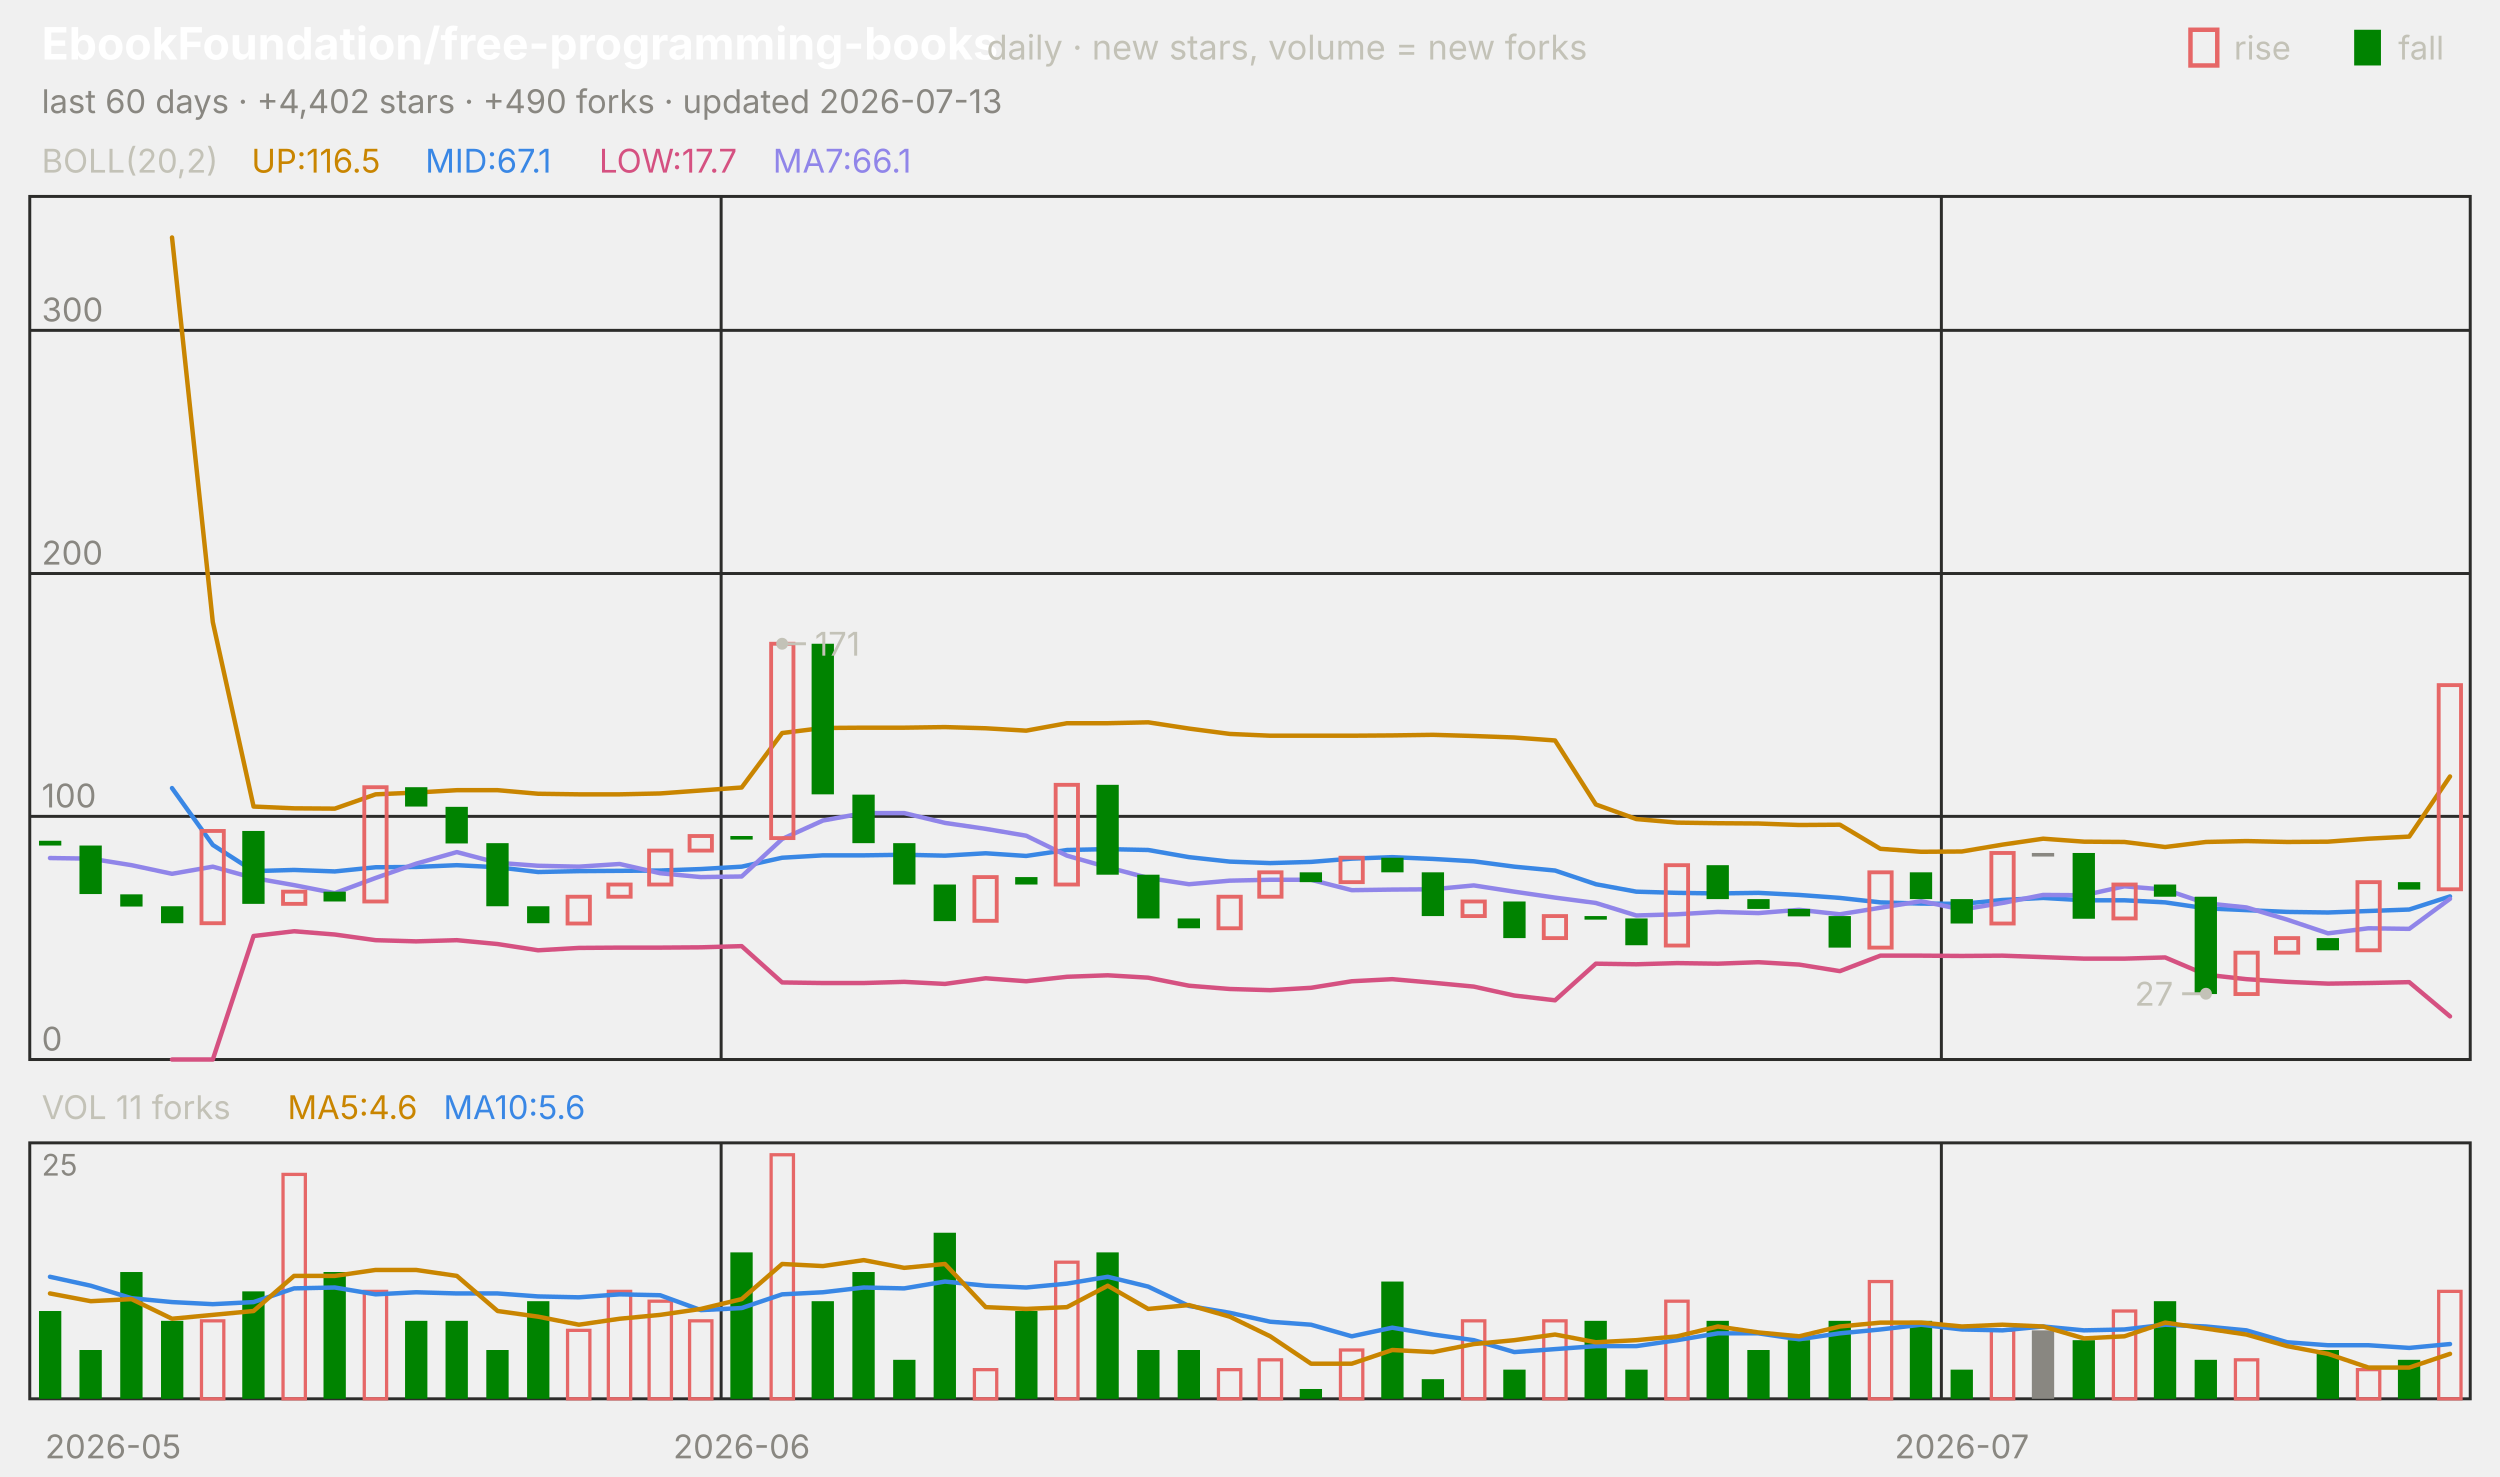
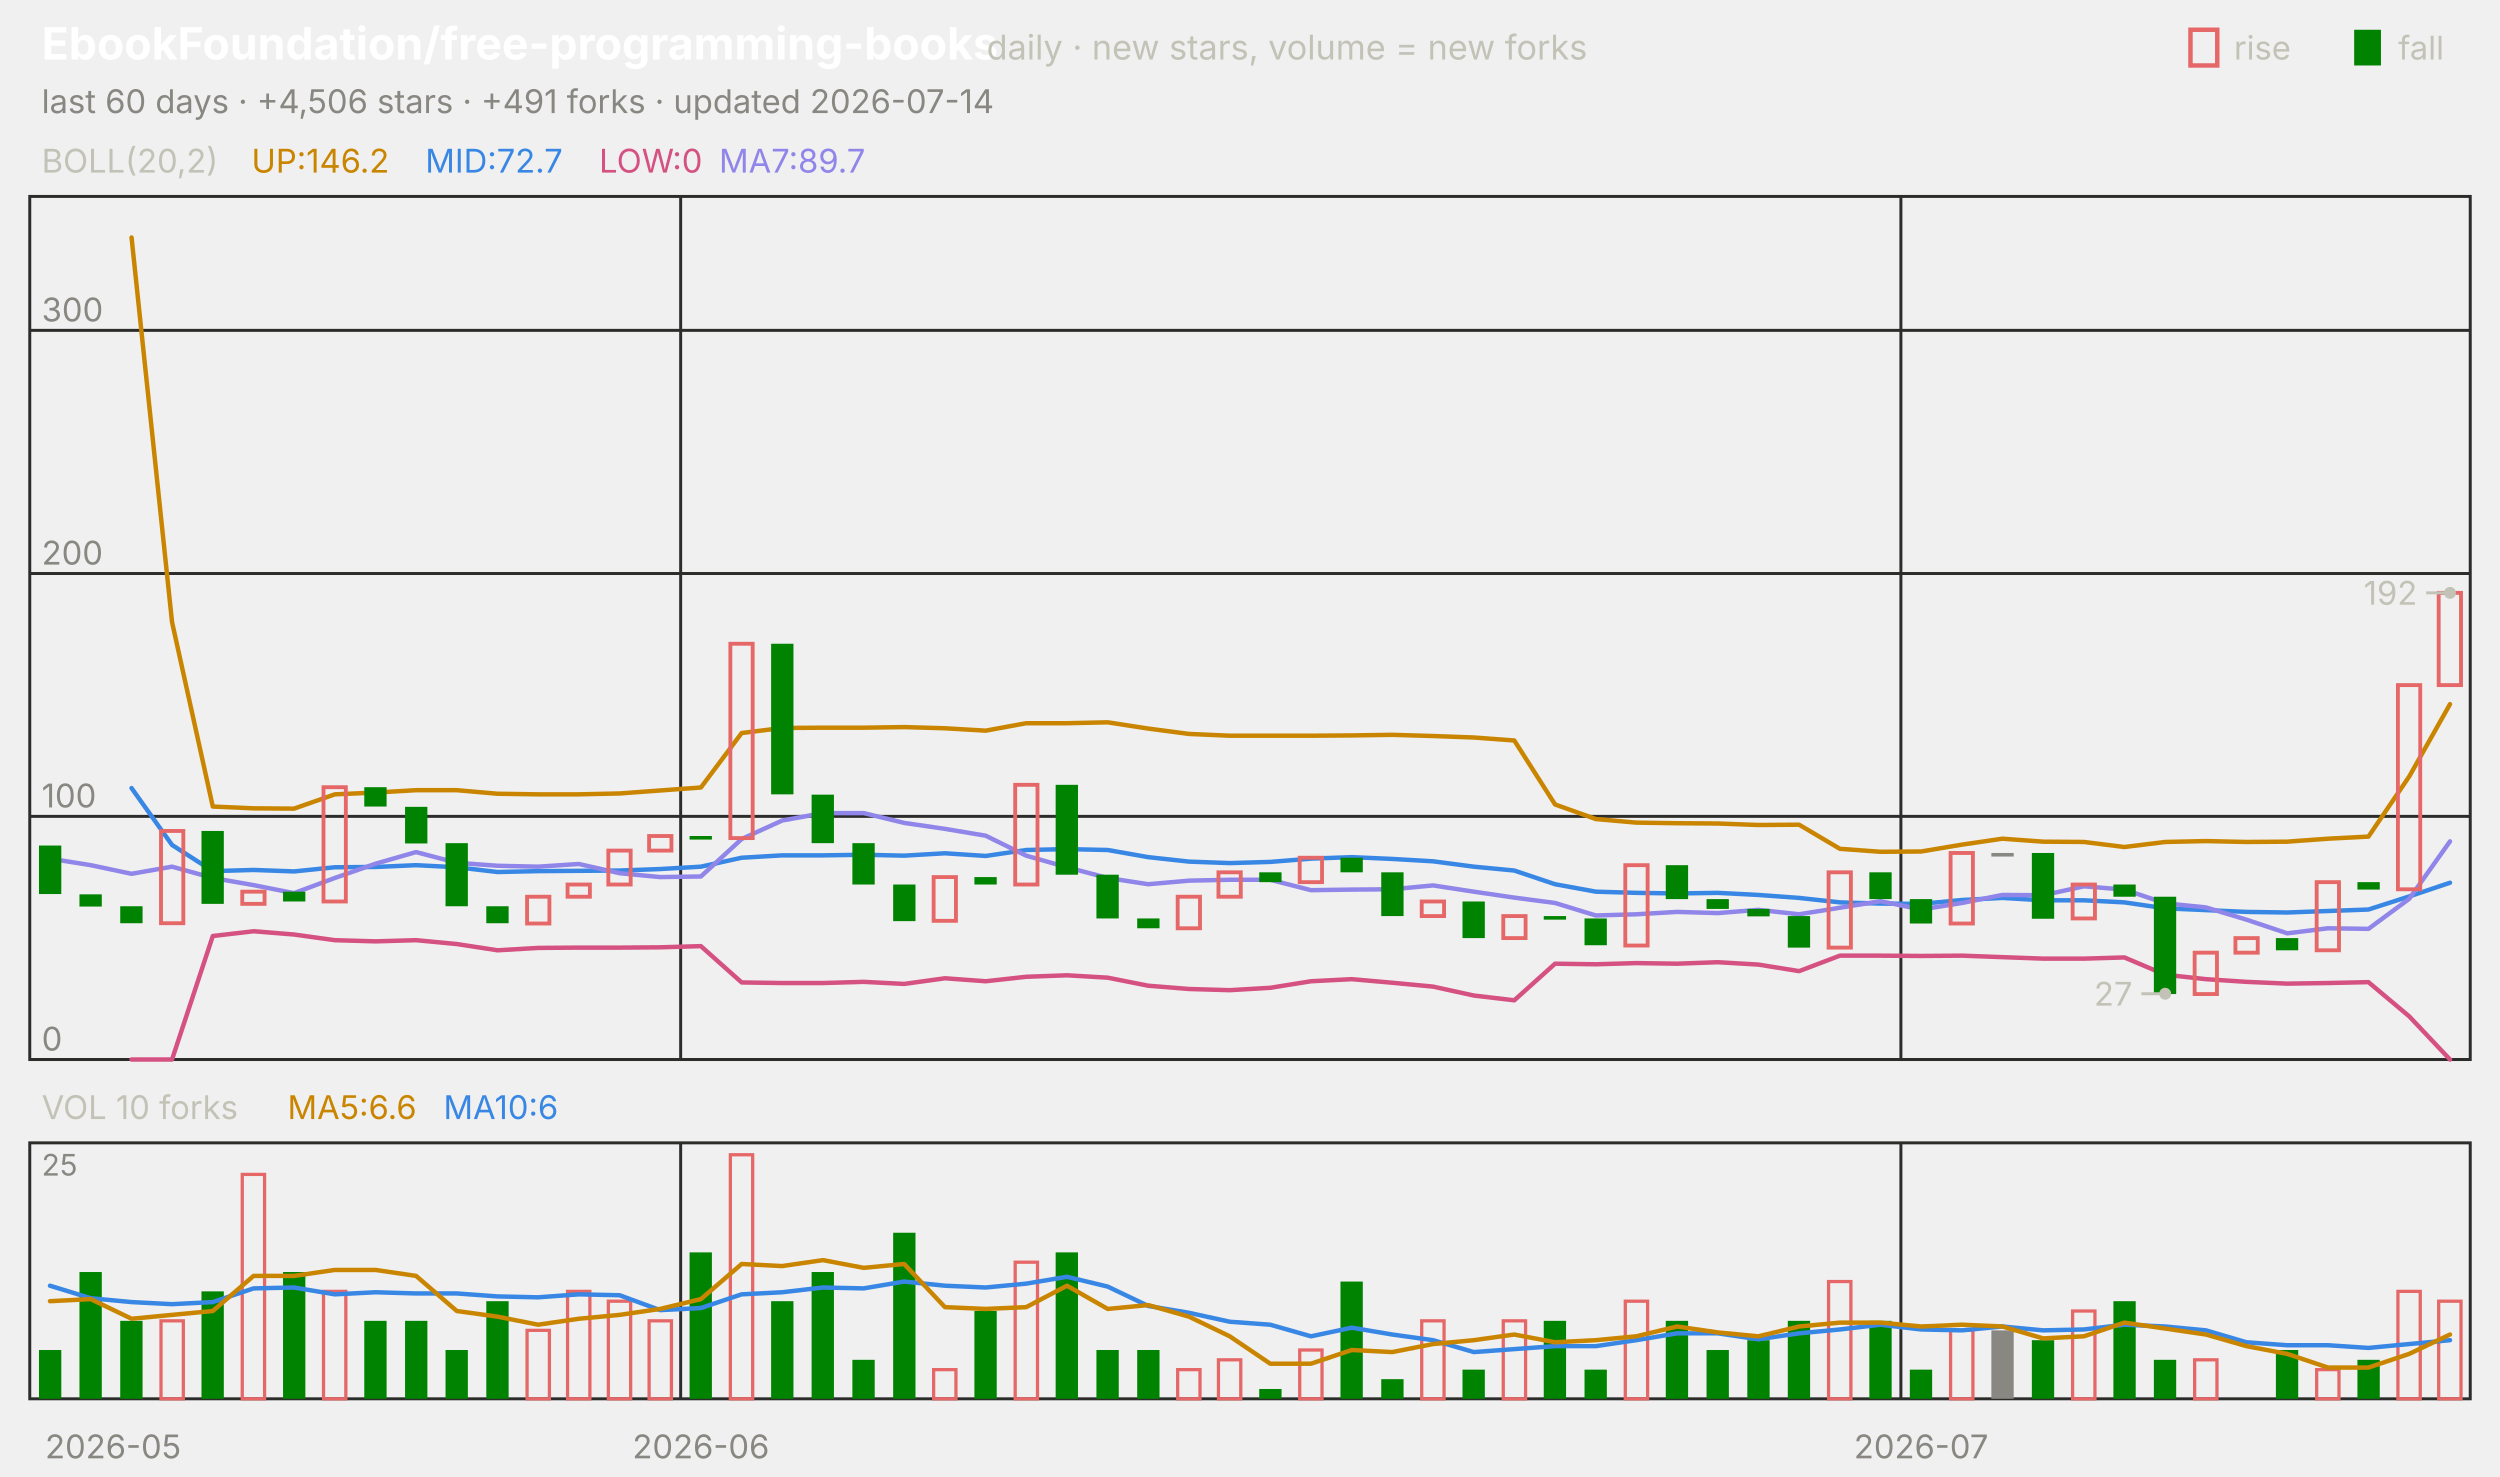
<svg xmlns="http://www.w3.org/2000/svg" viewBox="0 0 840 496" width="840" height="496" font-family="-apple-system,'Segoe UI',system-ui,sans-serif" role="img" aria-label="EbookFoundation/free-programming-books candlestick chart">
  <text x="14.0" y="20.0" font-size="15" fill="#ffffff" font-weight="650">EbookFoundation/free-programming-books</text>
  <text x="331.5" y="20.0" font-size="11.5" fill="#c3c2b7">daily · new stars, volume = new forks</text>
  <text x="805.8" y="20.0" font-size="11.0" fill="#c3c2b7">fall</text>
  <rect x="791" y="10" width="9" height="12" fill="#008300" />
  <text x="750.6" y="20.0" font-size="11.0" fill="#c3c2b7">rise</text>
  <rect x="736" y="10" width="9" height="12" fill="none" stroke="#e66767" stroke-width="1.5" />
-   <text x="14.0" y="38.0" font-size="11.0" fill="#898781">last 60 days · +4,402 stars · +490 forks · updated 2026-07-13</text>
+   <text x="14.0" y="38.0" font-size="11.0" fill="#898781">last 60 days · +4,506 stars · +491 forks · updated 2026-07-14</text>
  <rect x="10" y="66" width="820" height="290" fill="none" stroke="#2c2c2a" />
  <rect x="10" y="384" width="820" height="86" fill="none" stroke="#2c2c2a" />
  <text x="38.0" y="490.0" font-size="11.0" fill="#898781" text-anchor="middle">2026-05</text>
-   <line x1="242.3" y1="66.0" x2="242.3" y2="356.0" stroke="#2c2c2a" stroke-width="1.0" />
-   <line x1="242.3" y1="384.0" x2="242.3" y2="470.0" stroke="#2c2c2a" stroke-width="1.0" />
-   <text x="249.2" y="490.0" font-size="11.0" fill="#898781" text-anchor="middle">2026-06</text>
-   <line x1="652.3" y1="66.0" x2="652.3" y2="356.0" stroke="#2c2c2a" stroke-width="1.0" />
-   <line x1="652.3" y1="384.0" x2="652.3" y2="470.0" stroke="#2c2c2a" stroke-width="1.0" />
-   <text x="659.2" y="490.0" font-size="11.0" fill="#898781" text-anchor="middle">2026-07</text>
+   <line x1="228.7" y1="66.0" x2="228.7" y2="356.0" stroke="#2c2c2a" stroke-width="1.0" />
+   <line x1="228.7" y1="384.0" x2="228.7" y2="470.0" stroke="#2c2c2a" stroke-width="1.0" />
+   <text x="235.5" y="490.0" font-size="11.0" fill="#898781" text-anchor="middle">2026-06</text>
+   <line x1="638.7" y1="66.0" x2="638.7" y2="356.0" stroke="#2c2c2a" stroke-width="1.0" />
+   <line x1="638.7" y1="384.0" x2="638.7" y2="470.0" stroke="#2c2c2a" stroke-width="1.0" />
+   <text x="645.5" y="490.0" font-size="11.0" fill="#898781" text-anchor="middle">2026-07</text>
  <text x="14.0" y="58.0" font-size="11.0" fill="#c3c2b7">BOLL(20,2)</text>
-   <text x="84.5" y="58.0" font-size="11.0" fill="#c98500">UP:116.5</text>
-   <text x="142.9" y="58.0" font-size="11.0" fill="#3987e5">MID:67.1</text>
-   <text x="201.3" y="58.0" font-size="11.0" fill="#d55181">LOW:17.7</text>
-   <text x="259.7" y="58.0" font-size="11.0" fill="#9085e9">MA7:66.1</text>
+   <text x="84.5" y="58.0" font-size="11.0" fill="#c98500">UP:146.2</text>
+   <text x="142.9" y="58.0" font-size="11.0" fill="#3987e5">MID:72.7</text>
+   <text x="201.3" y="58.0" font-size="11.0" fill="#d55181">LOW:0</text>
+   <text x="241.6" y="58.0" font-size="11.0" fill="#9085e9">MA7:89.7</text>
  <line x1="10.0" y1="356.0" x2="830.0" y2="356.0" stroke="#2c2c2a" stroke-width="1.0" />
  <text x="14.0" y="353.0" font-size="11.0" fill="#898781">0</text>
  <line x1="10.0" y1="274.3" x2="830.0" y2="274.3" stroke="#2c2c2a" stroke-width="1.0" />
  <text x="14.0" y="271.3" font-size="11.0" fill="#898781">100</text>
  <line x1="10.0" y1="192.7" x2="830.0" y2="192.7" stroke="#2c2c2a" stroke-width="1.0" />
  <text x="14.0" y="189.7" font-size="11.0" fill="#898781">200</text>
  <line x1="10.0" y1="111.0" x2="830.0" y2="111.0" stroke="#2c2c2a" stroke-width="1.0" />
  <text x="14.0" y="108.0" font-size="11.0" fill="#898781">300</text>
-   <polyline points="57.8,79.8 71.5,209.0 85.2,271.0 98.8,271.6 112.5,271.7 126.2,266.9 139.8,266.3 153.5,265.5 167.2,265.5 180.8,266.7 194.5,266.9 208.2,266.9 221.8,266.6 235.5,265.6 249.2,264.6 262.8,246.3 276.5,244.6 290.2,244.5 303.8,244.5 317.5,244.3 331.2,244.7 344.8,245.5 358.5,243.0 372.2,243.0 385.8,242.7 399.5,244.8 413.2,246.6 426.8,247.2 440.5,247.2 454.2,247.2 467.8,247.1 481.5,246.9 495.2,247.3 508.8,247.8 522.5,248.8 536.2,270.3 549.8,275.2 563.5,276.4 577.2,276.6 590.8,276.7 604.5,277.2 618.2,277.1 631.8,285.2 645.5,286.2 659.2,286.1 672.8,283.8 686.5,281.8 700.2,282.8 713.8,282.9 727.5,284.6 741.2,282.9 754.8,282.6 768.5,282.9 782.2,282.8 795.8,281.8 809.5,281.1 823.2,260.9" fill="none" stroke="#c98500" stroke-width="1.5" stroke-linejoin="round" stroke-linecap="round" />
-   <polyline points="57.8,264.8 71.5,283.9 85.2,292.7 98.8,292.3 112.5,292.8 126.2,291.4 139.8,291.3 153.5,290.7 167.2,291.4 180.8,293.0 194.5,292.7 208.2,292.6 221.8,292.5 235.5,292.0 249.2,291.2 262.8,288.2 276.5,287.4 290.2,287.4 303.8,287.2 317.5,287.5 331.2,286.7 344.8,287.6 358.5,285.6 372.2,285.3 385.8,285.6 399.5,288.0 413.2,289.5 426.8,290.0 440.5,289.6 454.2,288.5 467.8,288.0 481.5,288.6 495.2,289.4 508.8,291.2 522.5,292.5 536.2,297.1 549.8,299.6 563.5,300.0 577.2,300.2 590.8,300.0 604.5,300.7 618.2,301.7 631.8,303.2 645.5,303.6 659.2,303.7 672.8,302.4 686.5,301.7 700.2,302.5 713.8,302.5 727.5,303.2 741.2,305.2 754.8,305.8 768.5,306.4 782.2,306.6 795.8,306.1 809.5,305.6 823.2,301.2" fill="none" stroke="#3987e5" stroke-width="1.5" stroke-linejoin="round" stroke-linecap="round" />
-   <polyline points="57.8,356.0 71.5,356.0 85.2,314.5 98.8,312.9 112.5,314.0 126.2,315.9 139.8,316.3 153.5,315.9 167.2,317.2 180.8,319.3 194.5,318.5 208.2,318.4 221.8,318.4 235.5,318.3 249.2,317.9 262.8,330.1 276.5,330.3 290.2,330.3 303.8,329.9 317.5,330.6 331.2,328.7 344.8,329.7 358.5,328.2 372.2,327.7 385.8,328.5 399.5,331.2 413.2,332.3 426.8,332.7 440.5,331.9 454.2,329.7 467.8,329.0 481.5,330.2 495.2,331.5 508.8,334.5 522.5,336.1 536.2,323.8 549.8,324.0 563.5,323.6 577.2,323.8 590.8,323.3 604.5,324.1 618.2,326.3 631.8,321.1 645.5,321.1 659.2,321.2 672.8,321.1 686.5,321.6 700.2,322.1 713.8,322.1 727.5,321.7 741.2,327.5 754.8,329.0 768.5,329.9 782.2,330.5 795.8,330.3 809.5,330.0 823.2,341.5" fill="none" stroke="#d55181" stroke-width="1.5" stroke-linejoin="round" stroke-linecap="round" />
-   <polyline points="16.8,288.3 30.5,288.5 44.2,290.7 57.8,293.6 71.5,291.2 85.2,295.0 98.8,297.4 112.5,300.1 126.2,295.0 139.8,290.2 153.5,286.3 167.2,289.9 180.8,290.9 194.5,291.2 208.2,290.3 221.8,293.4 235.5,294.7 249.2,294.5 262.8,281.9 276.5,275.7 290.2,273.2 303.8,273.2 317.5,276.5 331.2,278.5 344.8,280.8 358.5,287.5 372.2,291.4 385.8,295.0 399.5,297.1 413.2,295.9 426.8,295.6 440.5,295.6 454.2,299.1 467.8,298.9 481.5,298.8 495.2,297.5 508.8,299.6 522.5,301.6 536.2,303.4 549.8,307.6 563.5,307.2 577.2,306.4 590.8,306.8 604.5,305.7 618.2,307.2 631.8,305.0 645.5,302.8 659.2,305.6 672.8,303.4 686.5,300.7 700.2,300.8 713.8,297.8 727.5,298.9 741.2,303.5 754.8,304.9 768.5,309.0 782.2,313.6 795.8,311.9 809.5,312.1 823.2,302.0" fill="none" stroke="#9085e9" stroke-width="1.5" stroke-linejoin="round" stroke-linecap="round" />
-   <rect x="13.1" y="282.5" width="7.5" height="1.6" fill="#008300" />
-   <rect x="26.7" y="284.1" width="7.5" height="16.3" fill="#008300" />
-   <rect x="40.4" y="300.5" width="7.5" height="4.1" fill="#008300" />
-   <rect x="54.1" y="304.5" width="7.5" height="5.7" fill="#008300" />
-   <rect x="67.7" y="279.2" width="7.5" height="31.0" fill="none" stroke="#e66767" stroke-width="1.3" />
-   <rect x="81.4" y="279.2" width="7.5" height="24.5" fill="#008300" />
-   <rect x="95.1" y="299.6" width="7.5" height="4.1" fill="none" stroke="#e66767" stroke-width="1.3" />
-   <rect x="108.7" y="299.6" width="7.5" height="3.3" fill="#008300" />
-   <rect x="122.4" y="264.5" width="7.5" height="38.4" fill="none" stroke="#e66767" stroke-width="1.3" />
-   <rect x="136.1" y="264.5" width="7.5" height="6.5" fill="#008300" />
-   <rect x="149.7" y="271.1" width="7.5" height="12.3" fill="#008300" />
-   <rect x="163.4" y="283.3" width="7.5" height="21.2" fill="#008300" />
-   <rect x="177.1" y="304.5" width="7.5" height="5.7" fill="#008300" />
-   <rect x="190.7" y="301.3" width="7.5" height="9.0" fill="none" stroke="#e66767" stroke-width="1.3" />
-   <rect x="204.4" y="297.2" width="7.5" height="4.1" fill="none" stroke="#e66767" stroke-width="1.3" />
-   <rect x="218.1" y="285.8" width="7.5" height="11.4" fill="none" stroke="#e66767" stroke-width="1.3" />
-   <rect x="231.7" y="280.9" width="7.5" height="4.9" fill="none" stroke="#e66767" stroke-width="1.3" />
-   <rect x="245.4" y="280.9" width="7.5" height="1.2" fill="#008300" />
-   <rect x="259.1" y="216.3" width="7.5" height="65.3" fill="none" stroke="#e66767" stroke-width="1.3" />
-   <rect x="272.7" y="216.3" width="7.5" height="50.6" fill="#008300" />
-   <rect x="286.4" y="267.0" width="7.5" height="16.3" fill="#008300" />
-   <rect x="300.1" y="283.3" width="7.5" height="13.9" fill="#008300" />
-   <rect x="313.7" y="297.2" width="7.5" height="12.3" fill="#008300" />
-   <rect x="327.4" y="294.7" width="7.5" height="14.7" fill="none" stroke="#e66767" stroke-width="1.3" />
-   <rect x="341.1" y="294.7" width="7.5" height="2.5" fill="#008300" />
-   <rect x="354.7" y="263.7" width="7.5" height="33.5" fill="none" stroke="#e66767" stroke-width="1.3" />
-   <rect x="368.4" y="263.7" width="7.5" height="30.2" fill="#008300" />
-   <rect x="382.1" y="293.9" width="7.5" height="14.7" fill="#008300" />
-   <rect x="395.7" y="308.6" width="7.5" height="3.3" fill="#008300" />
-   <rect x="409.4" y="301.3" width="7.5" height="10.6" fill="none" stroke="#e66767" stroke-width="1.3" />
-   <rect x="423.1" y="293.1" width="7.5" height="8.2" fill="none" stroke="#e66767" stroke-width="1.3" />
-   <rect x="436.7" y="293.1" width="7.5" height="3.3" fill="#008300" />
-   <rect x="450.4" y="288.2" width="7.5" height="8.2" fill="none" stroke="#e66767" stroke-width="1.3" />
-   <rect x="464.1" y="288.2" width="7.5" height="4.9" fill="#008300" />
-   <rect x="477.7" y="293.1" width="7.5" height="14.7" fill="#008300" />
-   <rect x="491.4" y="302.9" width="7.5" height="4.9" fill="none" stroke="#e66767" stroke-width="1.3" />
-   <rect x="505.1" y="302.9" width="7.5" height="12.3" fill="#008300" />
-   <rect x="518.7" y="307.8" width="7.5" height="7.4" fill="none" stroke="#e66767" stroke-width="1.3" />
-   <rect x="532.4" y="307.8" width="7.5" height="1.2" fill="#008300" />
-   <rect x="546.1" y="308.6" width="7.5" height="9.0" fill="#008300" />
-   <rect x="559.7" y="290.7" width="7.5" height="27.0" fill="none" stroke="#e66767" stroke-width="1.3" />
-   <rect x="573.4" y="290.7" width="7.5" height="11.4" fill="#008300" />
-   <rect x="587.1" y="302.1" width="7.5" height="3.3" fill="#008300" />
-   <rect x="600.7" y="305.4" width="7.5" height="2.5" fill="#008300" />
-   <rect x="614.4" y="307.8" width="7.5" height="10.6" fill="#008300" />
-   <rect x="628.1" y="293.1" width="7.5" height="25.3" fill="none" stroke="#e66767" stroke-width="1.3" />
-   <rect x="641.7" y="293.1" width="7.5" height="9.0" fill="#008300" />
-   <rect x="655.4" y="302.1" width="7.5" height="8.2" fill="#008300" />
-   <rect x="669.1" y="286.6" width="7.5" height="23.7" fill="none" stroke="#e66767" stroke-width="1.3" />
-   <rect x="682.7" y="286.6" width="7.5" height="1.2" fill="#898781" />
-   <rect x="696.4" y="286.6" width="7.5" height="22.1" fill="#008300" />
-   <rect x="710.1" y="297.2" width="7.5" height="11.4" fill="none" stroke="#e66767" stroke-width="1.3" />
-   <rect x="723.7" y="297.2" width="7.5" height="4.1" fill="#008300" />
-   <rect x="737.4" y="301.3" width="7.5" height="32.7" fill="#008300" />
-   <rect x="751.1" y="320.1" width="7.5" height="13.9" fill="none" stroke="#e66767" stroke-width="1.3" />
-   <rect x="764.7" y="315.2" width="7.5" height="4.9" fill="none" stroke="#e66767" stroke-width="1.3" />
-   <rect x="778.4" y="315.2" width="7.5" height="4.1" fill="#008300" />
-   <rect x="792.1" y="296.4" width="7.5" height="22.9" fill="none" stroke="#e66767" stroke-width="1.3" />
-   <rect x="805.7" y="296.4" width="7.5" height="2.5" fill="#008300" />
-   <rect x="819.4" y="230.2" width="7.5" height="68.6" fill="none" stroke="#e66767" stroke-width="1.3" />
-   <circle cx="262.8" cy="216.3" r="2" fill="#c3c2b7" />
-   <line x1="262.8" y1="216.3" x2="270.8" y2="216.3" stroke="#c3c2b7" stroke-width="1.0" />
-   <text x="273.8" y="220.3" font-size="11.0" fill="#c3c2b7">171</text>
-   <circle cx="741.2" cy="333.9" r="2" fill="#c3c2b7" />
-   <line x1="741.2" y1="333.9" x2="733.2" y2="333.9" stroke="#c3c2b7" stroke-width="1.0" />
-   <text x="730.2" y="337.9" font-size="11.0" fill="#c3c2b7" text-anchor="end">27</text>
-   <text x="14.0" y="376.0" font-size="11.0" fill="#c3c2b7">VOL 11 forks</text>
-   <text x="96.6" y="376.0" font-size="11.0" fill="#c98500">MA5:4.6</text>
-   <text x="149.0" y="376.0" font-size="11.0" fill="#3987e5">MA10:5.6</text>
+   <polyline points="44.2,79.8 57.8,209.0 71.5,271.0 85.2,271.6 98.8,271.7 112.5,266.9 126.2,266.3 139.8,265.5 153.5,265.5 167.2,266.7 180.8,266.9 194.5,266.9 208.2,266.6 221.8,265.6 235.5,264.6 249.2,246.3 262.8,244.6 276.5,244.5 290.2,244.5 303.8,244.3 317.5,244.7 331.2,245.5 344.8,243.0 358.5,243.0 372.2,242.7 385.8,244.8 399.5,246.6 413.2,247.2 426.8,247.2 440.5,247.2 454.2,247.1 467.8,246.9 481.5,247.3 495.2,247.8 508.8,248.8 522.5,270.3 536.2,275.2 549.8,276.4 563.5,276.6 577.2,276.7 590.8,277.2 604.5,277.1 618.2,285.2 631.8,286.2 645.5,286.1 659.2,283.8 672.8,281.8 686.5,282.8 700.2,282.9 713.8,284.6 727.5,282.9 741.2,282.6 754.8,282.9 768.5,282.8 782.2,281.8 795.8,281.1 809.5,260.9 823.2,236.6" fill="none" stroke="#c98500" stroke-width="1.5" stroke-linejoin="round" stroke-linecap="round" />
+   <polyline points="44.2,264.8 57.8,283.9 71.5,292.7 85.2,292.3 98.8,292.8 112.5,291.4 126.2,291.3 139.8,290.7 153.5,291.4 167.2,293.0 180.8,292.7 194.5,292.6 208.2,292.5 221.8,292.0 235.5,291.2 249.2,288.2 262.8,287.4 276.5,287.4 290.2,287.2 303.8,287.5 317.5,286.7 331.2,287.6 344.8,285.6 358.5,285.3 372.2,285.6 385.8,288.0 399.5,289.5 413.2,290.0 426.8,289.6 440.5,288.5 454.2,288.0 467.8,288.6 481.5,289.4 495.2,291.2 508.8,292.5 522.5,297.1 536.2,299.6 549.8,300.0 563.5,300.2 577.2,300.0 590.8,300.7 604.5,301.7 618.2,303.2 631.8,303.6 645.5,303.7 659.2,302.4 672.8,301.7 686.5,302.5 700.2,302.5 713.8,303.2 727.5,305.2 741.2,305.8 754.8,306.4 768.5,306.6 782.2,306.1 795.8,305.6 809.5,301.2 823.2,296.6" fill="none" stroke="#3987e5" stroke-width="1.5" stroke-linejoin="round" stroke-linecap="round" />
+   <polyline points="44.2,356.0 57.8,356.0 71.5,314.5 85.2,312.9 98.8,314.0 112.5,315.9 126.2,316.3 139.8,315.9 153.5,317.2 167.2,319.3 180.8,318.5 194.5,318.4 208.2,318.4 221.8,318.3 235.5,317.9 249.2,330.1 262.8,330.3 276.5,330.3 290.2,329.9 303.8,330.6 317.5,328.7 331.2,329.7 344.8,328.2 358.5,327.7 372.2,328.5 385.8,331.2 399.5,332.3 413.2,332.7 426.8,331.9 440.5,329.7 454.2,329.0 467.8,330.2 481.5,331.5 495.2,334.5 508.8,336.1 522.5,323.8 536.2,324.0 549.8,323.6 563.5,323.8 577.2,323.3 590.8,324.1 604.5,326.3 618.2,321.1 631.8,321.1 645.5,321.2 659.2,321.1 672.8,321.6 686.5,322.1 700.2,322.1 713.8,321.7 727.5,327.5 741.2,329.0 754.8,329.9 768.5,330.5 782.2,330.3 795.8,330.0 809.5,341.5 823.2,356.0" fill="none" stroke="#d55181" stroke-width="1.5" stroke-linejoin="round" stroke-linecap="round" />
+   <polyline points="16.8,288.5 30.5,290.7 44.2,293.6 57.8,291.2 71.5,295.0 85.2,297.4 98.8,300.1 112.5,295.0 126.2,290.2 139.8,286.3 153.5,289.9 167.2,290.9 180.8,291.2 194.5,290.3 208.2,293.4 221.8,294.7 235.5,294.5 249.2,281.9 262.8,275.7 276.5,273.2 290.2,273.2 303.8,276.5 317.5,278.5 331.2,280.8 344.8,287.5 358.5,291.4 372.2,295.0 385.8,297.1 399.5,295.9 413.2,295.6 426.8,295.6 440.5,299.1 454.2,298.9 467.8,298.8 481.5,297.5 495.2,299.6 508.8,301.6 522.5,303.4 536.2,307.6 549.8,307.2 563.5,306.4 577.2,306.8 590.8,305.7 604.5,307.2 618.2,305.0 631.8,302.8 645.5,305.6 659.2,303.4 672.8,300.7 686.5,300.8 700.2,297.8 713.8,298.9 727.5,303.5 741.2,304.9 754.8,309.0 768.5,313.6 782.2,311.9 795.8,312.1 809.5,302.0 823.2,282.7" fill="none" stroke="#9085e9" stroke-width="1.5" stroke-linejoin="round" stroke-linecap="round" />
+   <rect x="13.1" y="284.1" width="7.5" height="16.3" fill="#008300" />
+   <rect x="26.7" y="300.5" width="7.5" height="4.1" fill="#008300" />
+   <rect x="40.4" y="304.5" width="7.5" height="5.7" fill="#008300" />
+   <rect x="54.1" y="279.2" width="7.5" height="31.0" fill="none" stroke="#e66767" stroke-width="1.3" />
+   <rect x="67.7" y="279.2" width="7.5" height="24.5" fill="#008300" />
+   <rect x="81.4" y="299.6" width="7.5" height="4.1" fill="none" stroke="#e66767" stroke-width="1.3" />
+   <rect x="95.1" y="299.6" width="7.5" height="3.3" fill="#008300" />
+   <rect x="108.7" y="264.5" width="7.5" height="38.4" fill="none" stroke="#e66767" stroke-width="1.3" />
+   <rect x="122.4" y="264.5" width="7.5" height="6.5" fill="#008300" />
+   <rect x="136.1" y="271.1" width="7.5" height="12.3" fill="#008300" />
+   <rect x="149.7" y="283.3" width="7.5" height="21.2" fill="#008300" />
+   <rect x="163.4" y="304.5" width="7.5" height="5.7" fill="#008300" />
+   <rect x="177.1" y="301.3" width="7.5" height="9.0" fill="none" stroke="#e66767" stroke-width="1.3" />
+   <rect x="190.7" y="297.2" width="7.5" height="4.1" fill="none" stroke="#e66767" stroke-width="1.3" />
+   <rect x="204.4" y="285.8" width="7.5" height="11.4" fill="none" stroke="#e66767" stroke-width="1.3" />
+   <rect x="218.1" y="280.9" width="7.5" height="4.9" fill="none" stroke="#e66767" stroke-width="1.3" />
+   <rect x="231.7" y="280.9" width="7.5" height="1.2" fill="#008300" />
+   <rect x="245.4" y="216.3" width="7.5" height="65.3" fill="none" stroke="#e66767" stroke-width="1.3" />
+   <rect x="259.1" y="216.3" width="7.5" height="50.6" fill="#008300" />
+   <rect x="272.7" y="267.0" width="7.5" height="16.3" fill="#008300" />
+   <rect x="286.4" y="283.3" width="7.5" height="13.9" fill="#008300" />
+   <rect x="300.1" y="297.2" width="7.5" height="12.3" fill="#008300" />
+   <rect x="313.7" y="294.7" width="7.5" height="14.7" fill="none" stroke="#e66767" stroke-width="1.3" />
+   <rect x="327.4" y="294.7" width="7.5" height="2.5" fill="#008300" />
+   <rect x="341.1" y="263.7" width="7.5" height="33.5" fill="none" stroke="#e66767" stroke-width="1.3" />
+   <rect x="354.7" y="263.7" width="7.5" height="30.2" fill="#008300" />
+   <rect x="368.4" y="293.9" width="7.5" height="14.7" fill="#008300" />
+   <rect x="382.1" y="308.6" width="7.5" height="3.3" fill="#008300" />
+   <rect x="395.7" y="301.3" width="7.5" height="10.6" fill="none" stroke="#e66767" stroke-width="1.3" />
+   <rect x="409.4" y="293.1" width="7.5" height="8.2" fill="none" stroke="#e66767" stroke-width="1.3" />
+   <rect x="423.1" y="293.1" width="7.5" height="3.3" fill="#008300" />
+   <rect x="436.7" y="288.2" width="7.5" height="8.2" fill="none" stroke="#e66767" stroke-width="1.3" />
+   <rect x="450.4" y="288.2" width="7.5" height="4.9" fill="#008300" />
+   <rect x="464.1" y="293.1" width="7.5" height="14.7" fill="#008300" />
+   <rect x="477.7" y="302.9" width="7.5" height="4.9" fill="none" stroke="#e66767" stroke-width="1.3" />
+   <rect x="491.4" y="302.9" width="7.5" height="12.3" fill="#008300" />
+   <rect x="505.1" y="307.8" width="7.5" height="7.4" fill="none" stroke="#e66767" stroke-width="1.3" />
+   <rect x="518.7" y="307.8" width="7.5" height="1.2" fill="#008300" />
+   <rect x="532.4" y="308.6" width="7.5" height="9.0" fill="#008300" />
+   <rect x="546.1" y="290.7" width="7.5" height="27.0" fill="none" stroke="#e66767" stroke-width="1.3" />
+   <rect x="559.7" y="290.7" width="7.5" height="11.4" fill="#008300" />
+   <rect x="573.4" y="302.1" width="7.5" height="3.3" fill="#008300" />
+   <rect x="587.1" y="305.4" width="7.5" height="2.5" fill="#008300" />
+   <rect x="600.7" y="307.8" width="7.5" height="10.6" fill="#008300" />
+   <rect x="614.4" y="293.1" width="7.5" height="25.3" fill="none" stroke="#e66767" stroke-width="1.3" />
+   <rect x="628.1" y="293.1" width="7.5" height="9.0" fill="#008300" />
+   <rect x="641.7" y="302.1" width="7.5" height="8.2" fill="#008300" />
+   <rect x="655.4" y="286.6" width="7.5" height="23.7" fill="none" stroke="#e66767" stroke-width="1.3" />
+   <rect x="669.1" y="286.6" width="7.5" height="1.2" fill="#898781" />
+   <rect x="682.7" y="286.6" width="7.5" height="22.1" fill="#008300" />
+   <rect x="696.4" y="297.2" width="7.5" height="11.4" fill="none" stroke="#e66767" stroke-width="1.3" />
+   <rect x="710.1" y="297.2" width="7.5" height="4.1" fill="#008300" />
+   <rect x="723.7" y="301.3" width="7.5" height="32.7" fill="#008300" />
+   <rect x="737.4" y="320.1" width="7.5" height="13.9" fill="none" stroke="#e66767" stroke-width="1.3" />
+   <rect x="751.1" y="315.2" width="7.5" height="4.9" fill="none" stroke="#e66767" stroke-width="1.3" />
+   <rect x="764.7" y="315.2" width="7.5" height="4.1" fill="#008300" />
+   <rect x="778.4" y="296.4" width="7.5" height="22.9" fill="none" stroke="#e66767" stroke-width="1.3" />
+   <rect x="792.1" y="296.4" width="7.5" height="2.5" fill="#008300" />
+   <rect x="805.7" y="230.2" width="7.5" height="68.6" fill="none" stroke="#e66767" stroke-width="1.3" />
+   <rect x="819.4" y="199.2" width="7.5" height="31.0" fill="none" stroke="#e66767" stroke-width="1.3" />
+   <circle cx="823.2" cy="199.2" r="2" fill="#c3c2b7" />
+   <line x1="823.2" y1="199.2" x2="815.2" y2="199.2" stroke="#c3c2b7" stroke-width="1.0" />
+   <text x="812.2" y="203.2" font-size="11.0" fill="#c3c2b7" text-anchor="end">192</text>
+   <circle cx="727.5" cy="333.9" r="2" fill="#c3c2b7" />
+   <line x1="727.5" y1="333.9" x2="719.5" y2="333.9" stroke="#c3c2b7" stroke-width="1.0" />
+   <text x="716.5" y="337.9" font-size="11.0" fill="#c3c2b7" text-anchor="end">27</text>
+   <text x="14.0" y="376.0" font-size="11.0" fill="#c3c2b7">VOL 10 forks</text>
+   <text x="96.6" y="376.0" font-size="11.0" fill="#c98500">MA5:6.6</text>
+   <text x="149.0" y="376.0" font-size="11.0" fill="#3987e5">MA10:6</text>
  <text x="14.0" y="395.0" font-size="10" fill="#898781">25</text>
-   <rect x="13.1" y="440.5" width="7.5" height="29.5" fill="#008300" />
-   <rect x="26.7" y="453.6" width="7.5" height="16.4" fill="#008300" />
-   <rect x="40.4" y="427.4" width="7.5" height="42.6" fill="#008300" />
-   <rect x="54.1" y="443.8" width="7.5" height="26.2" fill="#008300" />
-   <rect x="67.7" y="443.8" width="7.5" height="26.2" fill="none" stroke="#e66767" stroke-width="1.1" />
-   <rect x="81.4" y="433.9" width="7.5" height="36.1" fill="#008300" />
-   <rect x="95.1" y="394.6" width="7.5" height="75.4" fill="none" stroke="#e66767" stroke-width="1.1" />
-   <rect x="108.7" y="427.4" width="7.5" height="42.6" fill="#008300" />
-   <rect x="122.4" y="433.9" width="7.5" height="36.1" fill="none" stroke="#e66767" stroke-width="1.1" />
+   <rect x="13.1" y="453.6" width="7.5" height="16.4" fill="#008300" />
+   <rect x="26.7" y="427.4" width="7.5" height="42.6" fill="#008300" />
+   <rect x="40.4" y="443.8" width="7.5" height="26.2" fill="#008300" />
+   <rect x="54.1" y="443.8" width="7.5" height="26.2" fill="none" stroke="#e66767" stroke-width="1.1" />
+   <rect x="67.7" y="433.9" width="7.5" height="36.1" fill="#008300" />
+   <rect x="81.4" y="394.6" width="7.5" height="75.4" fill="none" stroke="#e66767" stroke-width="1.1" />
+   <rect x="95.1" y="427.4" width="7.5" height="42.6" fill="#008300" />
+   <rect x="108.7" y="433.9" width="7.5" height="36.1" fill="none" stroke="#e66767" stroke-width="1.1" />
+   <rect x="122.4" y="443.8" width="7.5" height="26.2" fill="#008300" />
  <rect x="136.1" y="443.8" width="7.5" height="26.2" fill="#008300" />
-   <rect x="149.7" y="443.8" width="7.5" height="26.2" fill="#008300" />
-   <rect x="163.4" y="453.6" width="7.5" height="16.4" fill="#008300" />
-   <rect x="177.1" y="437.2" width="7.5" height="32.8" fill="#008300" />
-   <rect x="190.7" y="447.0" width="7.5" height="23.0" fill="none" stroke="#e66767" stroke-width="1.1" />
-   <rect x="204.4" y="433.9" width="7.5" height="36.1" fill="none" stroke="#e66767" stroke-width="1.1" />
-   <rect x="218.1" y="437.2" width="7.5" height="32.8" fill="none" stroke="#e66767" stroke-width="1.1" />
-   <rect x="231.7" y="443.8" width="7.5" height="26.2" fill="none" stroke="#e66767" stroke-width="1.1" />
-   <rect x="245.4" y="420.8" width="7.5" height="49.2" fill="#008300" />
-   <rect x="259.1" y="388.0" width="7.5" height="82.0" fill="none" stroke="#e66767" stroke-width="1.1" />
-   <rect x="272.7" y="437.2" width="7.5" height="32.8" fill="#008300" />
-   <rect x="286.4" y="427.4" width="7.5" height="42.6" fill="#008300" />
-   <rect x="300.1" y="456.9" width="7.5" height="13.1" fill="#008300" />
-   <rect x="313.7" y="414.2" width="7.5" height="55.8" fill="#008300" />
-   <rect x="327.4" y="460.2" width="7.5" height="9.8" fill="none" stroke="#e66767" stroke-width="1.1" />
-   <rect x="341.1" y="440.5" width="7.5" height="29.5" fill="#008300" />
-   <rect x="354.7" y="424.1" width="7.5" height="45.9" fill="none" stroke="#e66767" stroke-width="1.1" />
-   <rect x="368.4" y="420.8" width="7.5" height="49.2" fill="#008300" />
+   <rect x="149.7" y="453.6" width="7.5" height="16.4" fill="#008300" />
+   <rect x="163.4" y="437.2" width="7.5" height="32.8" fill="#008300" />
+   <rect x="177.1" y="447.0" width="7.5" height="23.0" fill="none" stroke="#e66767" stroke-width="1.1" />
+   <rect x="190.7" y="433.9" width="7.5" height="36.1" fill="none" stroke="#e66767" stroke-width="1.1" />
+   <rect x="204.4" y="437.2" width="7.5" height="32.8" fill="none" stroke="#e66767" stroke-width="1.1" />
+   <rect x="218.1" y="443.8" width="7.5" height="26.2" fill="none" stroke="#e66767" stroke-width="1.1" />
+   <rect x="231.7" y="420.8" width="7.5" height="49.2" fill="#008300" />
+   <rect x="245.4" y="388.0" width="7.5" height="82.0" fill="none" stroke="#e66767" stroke-width="1.1" />
+   <rect x="259.1" y="437.2" width="7.5" height="32.8" fill="#008300" />
+   <rect x="272.7" y="427.4" width="7.5" height="42.6" fill="#008300" />
+   <rect x="286.4" y="456.9" width="7.5" height="13.1" fill="#008300" />
+   <rect x="300.1" y="414.2" width="7.5" height="55.8" fill="#008300" />
+   <rect x="313.7" y="460.2" width="7.5" height="9.8" fill="none" stroke="#e66767" stroke-width="1.1" />
+   <rect x="327.4" y="440.5" width="7.5" height="29.5" fill="#008300" />
+   <rect x="341.1" y="424.1" width="7.5" height="45.9" fill="none" stroke="#e66767" stroke-width="1.1" />
+   <rect x="354.7" y="420.8" width="7.5" height="49.2" fill="#008300" />
+   <rect x="368.4" y="453.6" width="7.5" height="16.4" fill="#008300" />
  <rect x="382.1" y="453.6" width="7.5" height="16.4" fill="#008300" />
-   <rect x="395.7" y="453.6" width="7.5" height="16.4" fill="#008300" />
-   <rect x="409.4" y="460.2" width="7.5" height="9.8" fill="none" stroke="#e66767" stroke-width="1.1" />
-   <rect x="423.1" y="456.9" width="7.5" height="13.1" fill="none" stroke="#e66767" stroke-width="1.1" />
-   <rect x="436.7" y="466.7" width="7.5" height="3.3" fill="#008300" />
-   <rect x="450.4" y="453.6" width="7.5" height="16.4" fill="none" stroke="#e66767" stroke-width="1.1" />
-   <rect x="464.1" y="430.6" width="7.5" height="39.4" fill="#008300" />
-   <rect x="477.7" y="463.4" width="7.5" height="6.6" fill="#008300" />
-   <rect x="491.4" y="443.8" width="7.5" height="26.2" fill="none" stroke="#e66767" stroke-width="1.1" />
-   <rect x="505.1" y="460.2" width="7.5" height="9.8" fill="#008300" />
-   <rect x="518.7" y="443.8" width="7.5" height="26.2" fill="none" stroke="#e66767" stroke-width="1.1" />
-   <rect x="532.4" y="443.8" width="7.5" height="26.2" fill="#008300" />
-   <rect x="546.1" y="460.2" width="7.5" height="9.8" fill="#008300" />
-   <rect x="559.7" y="437.2" width="7.5" height="32.8" fill="none" stroke="#e66767" stroke-width="1.1" />
-   <rect x="573.4" y="443.8" width="7.5" height="26.2" fill="#008300" />
-   <rect x="587.1" y="453.6" width="7.5" height="16.4" fill="#008300" />
-   <rect x="600.7" y="450.3" width="7.5" height="19.7" fill="#008300" />
-   <rect x="614.4" y="443.8" width="7.5" height="26.2" fill="#008300" />
-   <rect x="628.1" y="430.6" width="7.5" height="39.4" fill="none" stroke="#e66767" stroke-width="1.1" />
-   <rect x="641.7" y="443.8" width="7.5" height="26.2" fill="#008300" />
-   <rect x="655.4" y="460.2" width="7.5" height="9.8" fill="#008300" />
-   <rect x="669.1" y="447.0" width="7.5" height="23.0" fill="none" stroke="#e66767" stroke-width="1.1" />
-   <rect x="682.7" y="447.0" width="7.5" height="23.0" fill="#898781" />
-   <rect x="696.4" y="450.3" width="7.5" height="19.7" fill="#008300" />
-   <rect x="710.1" y="440.5" width="7.5" height="29.5" fill="none" stroke="#e66767" stroke-width="1.1" />
-   <rect x="723.7" y="437.2" width="7.5" height="32.8" fill="#008300" />
-   <rect x="737.4" y="456.9" width="7.5" height="13.1" fill="#008300" />
-   <rect x="751.1" y="456.9" width="7.5" height="13.1" fill="none" stroke="#e66767" stroke-width="1.1" />
-   <rect x="778.4" y="453.6" width="7.5" height="16.4" fill="#008300" />
-   <rect x="792.1" y="460.2" width="7.5" height="9.8" fill="none" stroke="#e66767" stroke-width="1.1" />
-   <rect x="805.7" y="456.9" width="7.5" height="13.1" fill="#008300" />
-   <rect x="819.4" y="433.9" width="7.5" height="36.1" fill="none" stroke="#e66767" stroke-width="1.1" />
-   <polyline points="16.8,429.0 30.5,432.0 44.2,436.2 57.8,437.5 71.5,438.2 85.2,437.5 98.8,432.9 112.5,432.6 126.2,434.9 139.8,434.2 153.5,434.6 167.2,434.6 180.8,435.6 194.5,435.9 208.2,434.9 221.8,435.2 235.5,440.2 249.2,439.5 262.8,434.9 276.5,434.2 290.2,432.6 303.8,432.9 317.5,430.6 331.2,432.0 344.8,432.6 358.5,431.3 372.2,429.0 385.8,432.3 399.5,438.8 413.2,441.1 426.8,444.1 440.5,445.1 454.2,449.0 467.8,446.1 481.5,448.4 495.2,450.3 508.8,454.3 522.5,453.3 536.2,452.3 549.8,452.3 563.5,450.3 577.2,448.0 590.8,448.0 604.5,450.0 618.2,448.0 631.8,446.7 645.5,445.1 659.2,446.7 672.8,447.0 686.5,445.7 700.2,447.0 713.8,446.7 727.5,445.1 741.2,445.7 754.8,447.0 768.5,451.0 782.2,452.0 795.8,452.0 809.5,452.9 823.2,451.6" fill="none" stroke="#3987e5" stroke-width="1.5" stroke-linejoin="round" stroke-linecap="round" />
-   <polyline points="16.8,434.6 30.5,437.2 44.2,436.5 57.8,443.1 71.5,441.8 85.2,440.5 98.8,428.7 112.5,428.7 126.2,426.7 139.8,426.7 153.5,428.7 167.2,440.5 180.8,442.4 194.5,445.1 208.2,443.1 221.8,441.8 235.5,439.8 249.2,436.5 262.8,424.7 276.5,425.4 290.2,423.4 303.8,426.0 317.5,424.7 331.2,439.2 344.8,439.8 358.5,439.2 372.2,432.0 385.8,439.8 399.5,438.5 413.2,442.4 426.8,449.0 440.5,458.2 454.2,458.2 467.8,453.6 481.5,454.3 495.2,451.6 508.8,450.3 522.5,448.4 536.2,451.0 549.8,450.3 563.5,449.0 577.2,445.7 590.8,447.7 604.5,449.0 618.2,445.7 631.8,444.4 645.5,444.4 659.2,445.7 672.8,445.1 686.5,445.7 700.2,449.7 713.8,449.0 727.5,444.4 741.2,446.4 754.8,448.4 768.5,452.3 782.2,454.9 795.8,459.5 809.5,459.5 823.2,454.9" fill="none" stroke="#c98500" stroke-width="1.5" stroke-linejoin="round" stroke-linecap="round" />
+   <rect x="395.7" y="460.2" width="7.5" height="9.8" fill="none" stroke="#e66767" stroke-width="1.1" />
+   <rect x="409.4" y="456.9" width="7.5" height="13.1" fill="none" stroke="#e66767" stroke-width="1.1" />
+   <rect x="423.1" y="466.7" width="7.5" height="3.3" fill="#008300" />
+   <rect x="436.7" y="453.6" width="7.5" height="16.4" fill="none" stroke="#e66767" stroke-width="1.1" />
+   <rect x="450.4" y="430.6" width="7.5" height="39.4" fill="#008300" />
+   <rect x="464.1" y="463.4" width="7.5" height="6.6" fill="#008300" />
+   <rect x="477.7" y="443.8" width="7.5" height="26.2" fill="none" stroke="#e66767" stroke-width="1.1" />
+   <rect x="491.4" y="460.2" width="7.5" height="9.8" fill="#008300" />
+   <rect x="505.1" y="443.8" width="7.5" height="26.2" fill="none" stroke="#e66767" stroke-width="1.1" />
+   <rect x="518.7" y="443.8" width="7.5" height="26.2" fill="#008300" />
+   <rect x="532.4" y="460.2" width="7.5" height="9.8" fill="#008300" />
+   <rect x="546.1" y="437.2" width="7.5" height="32.8" fill="none" stroke="#e66767" stroke-width="1.1" />
+   <rect x="559.7" y="443.8" width="7.5" height="26.2" fill="#008300" />
+   <rect x="573.4" y="453.6" width="7.5" height="16.4" fill="#008300" />
+   <rect x="587.1" y="450.3" width="7.5" height="19.7" fill="#008300" />
+   <rect x="600.7" y="443.8" width="7.5" height="26.2" fill="#008300" />
+   <rect x="614.4" y="430.6" width="7.5" height="39.4" fill="none" stroke="#e66767" stroke-width="1.1" />
+   <rect x="628.1" y="443.8" width="7.5" height="26.2" fill="#008300" />
+   <rect x="641.7" y="460.2" width="7.5" height="9.8" fill="#008300" />
+   <rect x="655.4" y="447.0" width="7.5" height="23.0" fill="none" stroke="#e66767" stroke-width="1.1" />
+   <rect x="669.1" y="447.0" width="7.5" height="23.0" fill="#898781" />
+   <rect x="682.7" y="450.3" width="7.5" height="19.7" fill="#008300" />
+   <rect x="696.4" y="440.5" width="7.5" height="29.5" fill="none" stroke="#e66767" stroke-width="1.1" />
+   <rect x="710.1" y="437.2" width="7.5" height="32.8" fill="#008300" />
+   <rect x="723.7" y="456.9" width="7.5" height="13.1" fill="#008300" />
+   <rect x="737.4" y="456.9" width="7.5" height="13.1" fill="none" stroke="#e66767" stroke-width="1.1" />
+   <rect x="764.7" y="453.6" width="7.5" height="16.4" fill="#008300" />
+   <rect x="778.4" y="460.2" width="7.5" height="9.8" fill="none" stroke="#e66767" stroke-width="1.1" />
+   <rect x="792.1" y="456.9" width="7.5" height="13.1" fill="#008300" />
+   <rect x="805.7" y="433.9" width="7.5" height="36.1" fill="none" stroke="#e66767" stroke-width="1.1" />
+   <rect x="819.4" y="437.2" width="7.5" height="32.8" fill="none" stroke="#e66767" stroke-width="1.1" />
+   <polyline points="16.8,432.0 30.5,436.2 44.2,437.5 57.8,438.2 71.5,437.5 85.2,432.9 98.8,432.6 112.5,434.9 126.2,434.2 139.8,434.6 153.5,434.6 167.2,435.6 180.8,435.9 194.5,434.9 208.2,435.2 221.8,440.2 235.5,439.5 249.2,434.9 262.8,434.2 276.5,432.6 290.2,432.9 303.8,430.6 317.5,432.0 331.2,432.6 344.8,431.3 358.5,429.0 372.2,432.3 385.8,438.8 399.5,441.1 413.2,444.1 426.8,445.1 440.5,449.0 454.2,446.1 467.8,448.4 481.5,450.3 495.2,454.3 508.8,453.3 522.5,452.3 536.2,452.3 549.8,450.3 563.5,448.0 577.2,448.0 590.8,450.0 604.5,448.0 618.2,446.7 631.8,445.1 645.5,446.7 659.2,447.0 672.8,445.7 686.5,447.0 700.2,446.7 713.8,445.1 727.5,445.7 741.2,447.0 754.8,451.0 768.5,452.0 782.2,452.0 795.8,452.9 809.5,451.6 823.2,450.3" fill="none" stroke="#3987e5" stroke-width="1.5" stroke-linejoin="round" stroke-linecap="round" />
+   <polyline points="16.8,437.2 30.5,436.5 44.2,443.1 57.8,441.8 71.5,440.5 85.2,428.7 98.8,428.7 112.5,426.7 126.2,426.7 139.8,428.7 153.5,440.5 167.2,442.4 180.8,445.1 194.5,443.1 208.2,441.8 221.8,439.8 235.5,436.5 249.2,424.7 262.8,425.4 276.5,423.4 290.2,426.0 303.8,424.7 317.5,439.2 331.2,439.8 344.8,439.2 358.5,432.0 372.2,439.8 385.8,438.5 399.5,442.4 413.2,449.0 426.8,458.2 440.5,458.2 454.2,453.6 467.8,454.3 481.5,451.6 495.2,450.3 508.8,448.4 522.5,451.0 536.2,450.3 549.8,449.0 563.5,445.7 577.2,447.7 590.8,449.0 604.5,445.7 618.2,444.4 631.8,444.4 645.5,445.7 659.2,445.1 672.8,445.7 686.5,449.7 700.2,449.0 713.8,444.4 727.5,446.4 741.2,448.4 754.8,452.3 768.5,454.9 782.2,459.5 795.8,459.5 809.5,454.9 823.2,448.4" fill="none" stroke="#c98500" stroke-width="1.5" stroke-linejoin="round" stroke-linecap="round" />
</svg>
